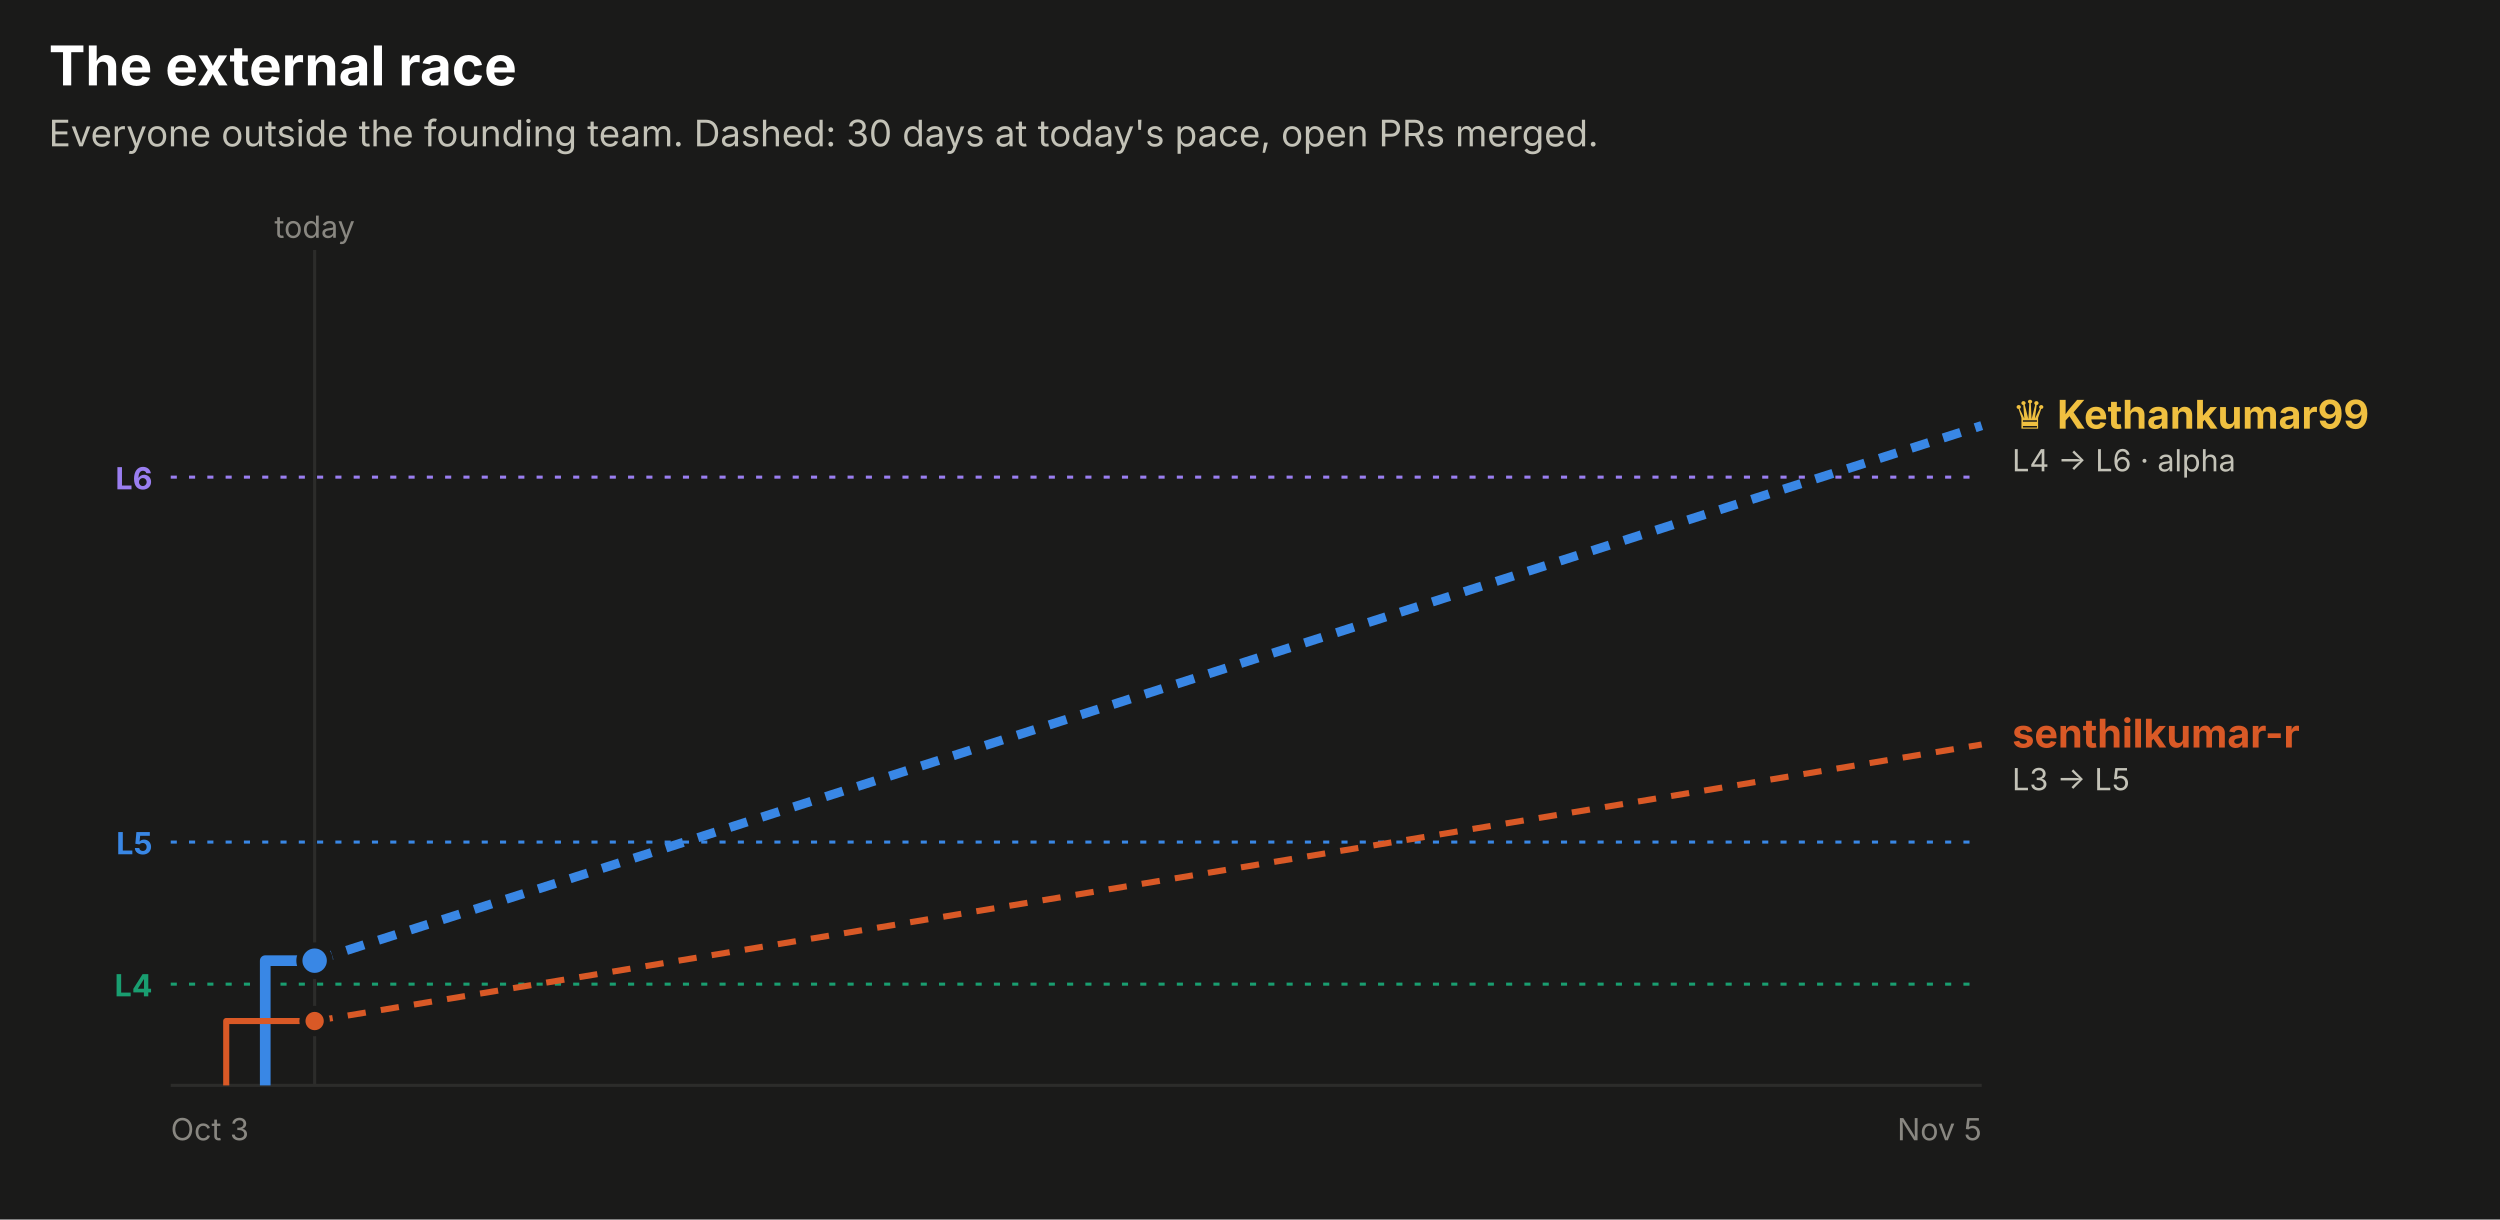
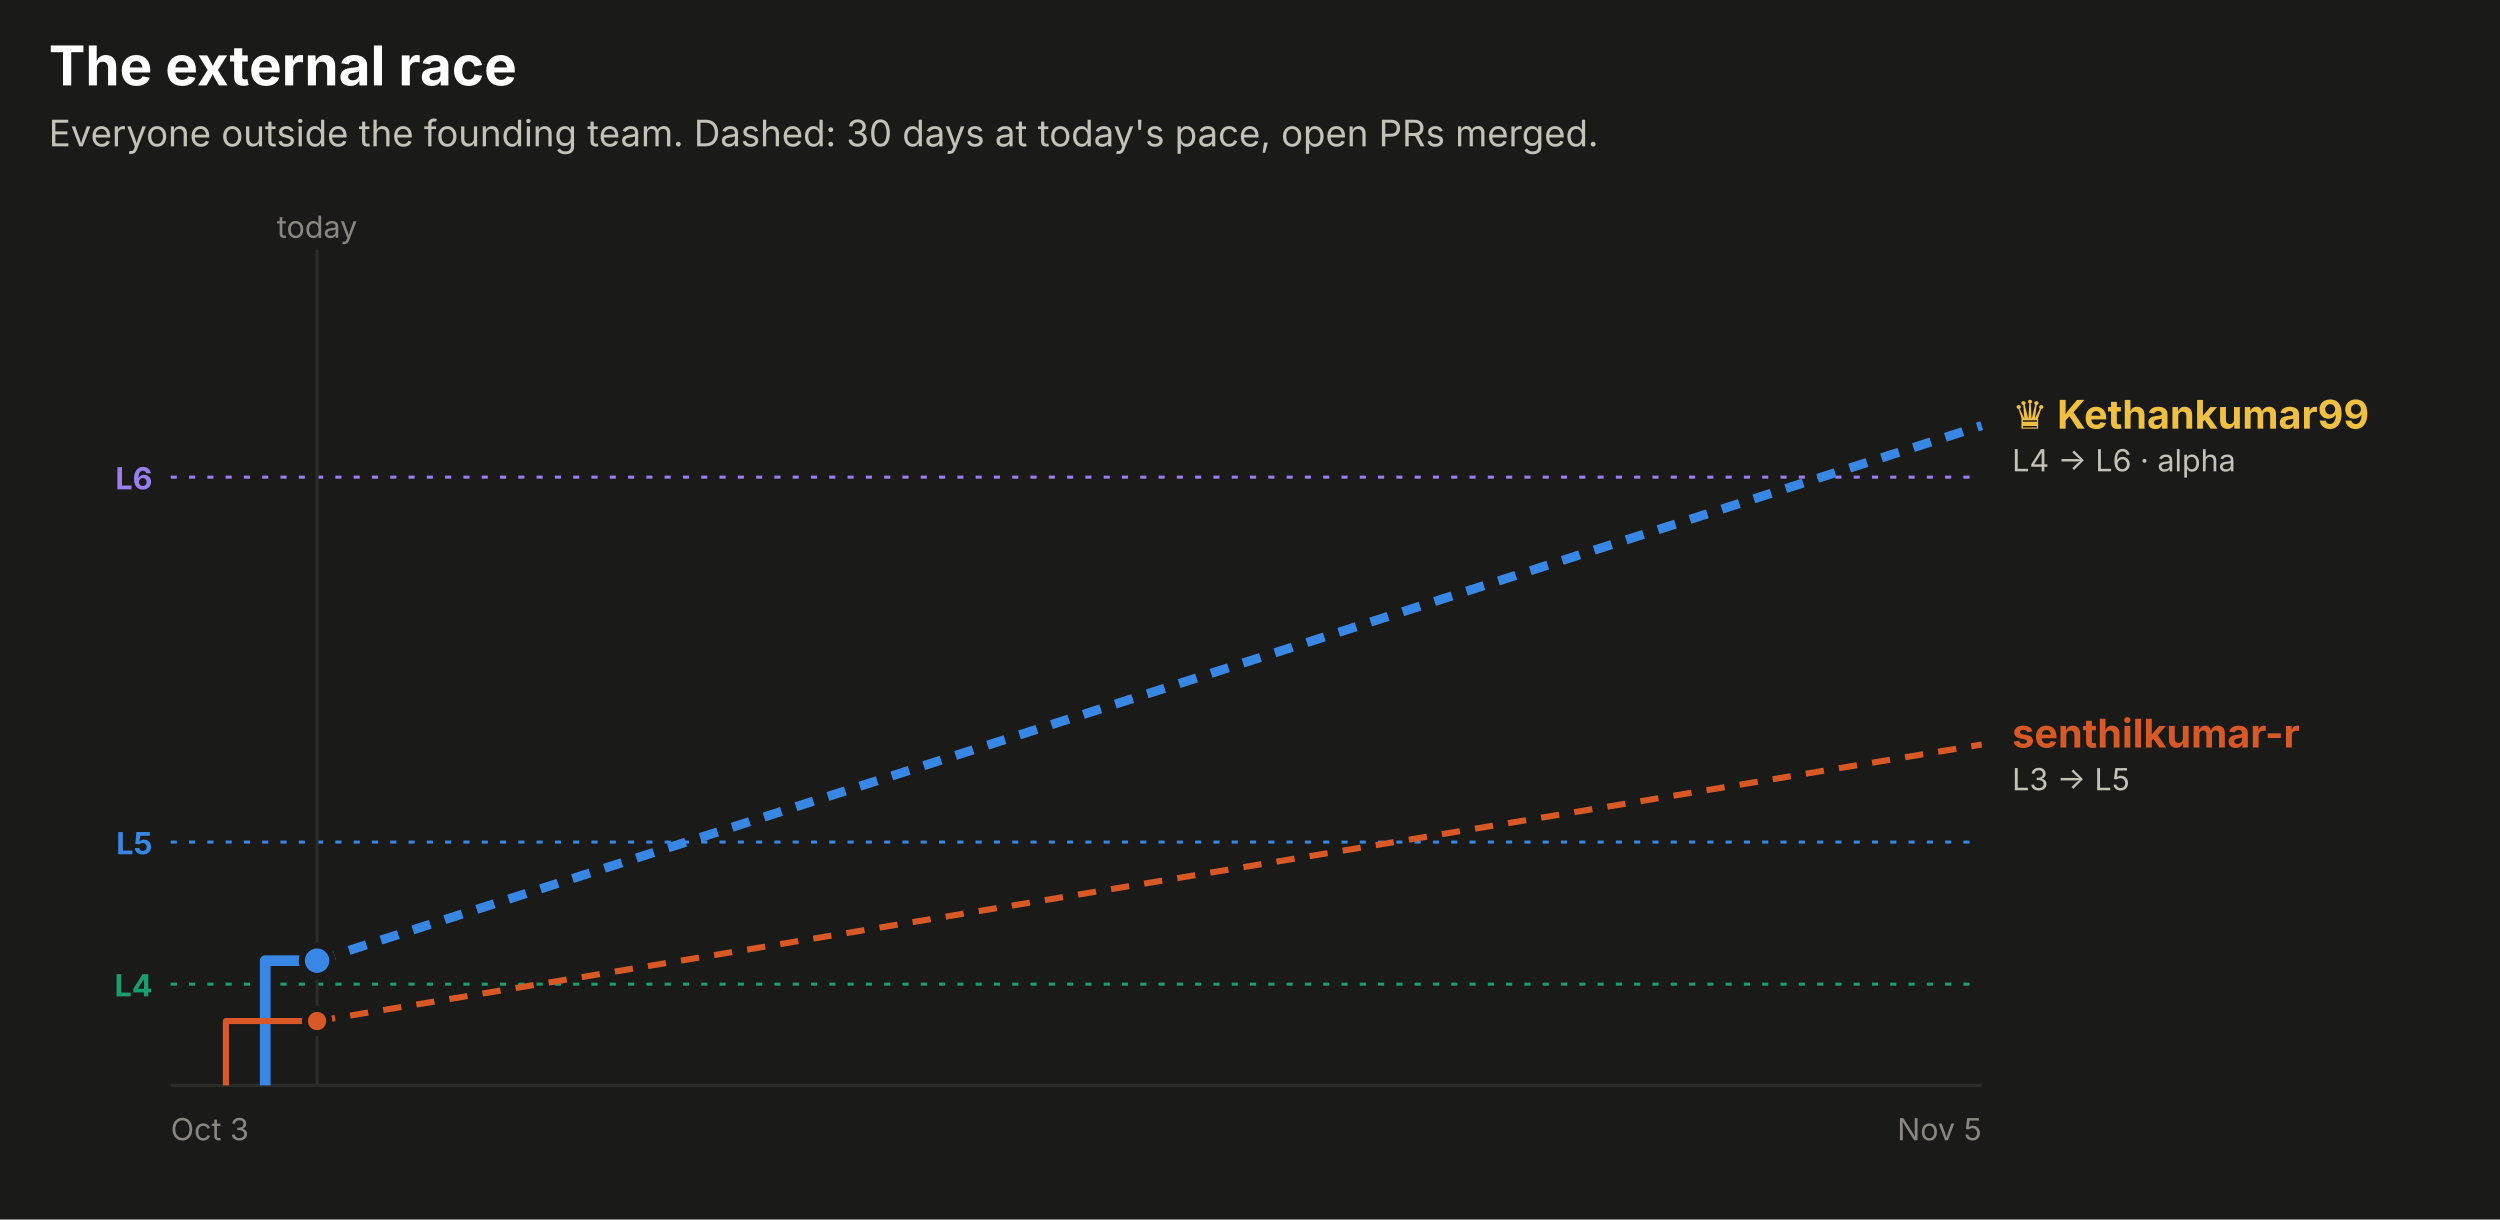
<svg xmlns="http://www.w3.org/2000/svg" width="820" height="400" viewBox="0 0 820 400" role="img" font-family="system-ui, -apple-system, 'Segoe UI', sans-serif">
  <rect x="0.0" y="0.0" width="820.0" height="400.0" rx="0" fill="#1a1a19" />
  <text x="16.0" y="28.0" fill="#ffffff" font-size="18" font-weight="700" text-anchor="start">The external race</text>
  <text x="16.0" y="48.0" fill="#c3c2b7" font-size="12" font-weight="400" text-anchor="start">Everyone outside the founding team. Dashed: 30 days at today's pace, open PRs merged.</text>
  <line x1="56" x2="650" y1="156.5" y2="156.5" stroke="#9a7ef0" stroke-dasharray="2 4" />
  <text x="50.0" y="160.5" fill="#9a7ef0" font-size="10" font-weight="700" text-anchor="end">L6</text>
  <line x1="56" x2="650" y1="276.2" y2="276.2" stroke="#3987e5" stroke-dasharray="2 4" />
  <text x="50.0" y="280.2" fill="#3987e5" font-size="10" font-weight="700" text-anchor="end">L5</text>
  <line x1="56" x2="650" y1="322.8" y2="322.8" stroke="#199e70" stroke-dasharray="2 4" />
  <text x="50.0" y="326.8" fill="#199e70" font-size="10" font-weight="700" text-anchor="end">L4</text>
-   <line x1="103.2" x2="103.2" y1="82" y2="356" stroke="#2c2c2a" />
-   <text x="103.2" y="78.0" fill="#898781" font-size="10" font-weight="400" text-anchor="middle">today</text>
+   <line x1="104.0" x2="104.0" y1="82" y2="356" stroke="#2c2c2a" />
+   <text x="104.0" y="78.0" fill="#898781" font-size="10" font-weight="400" text-anchor="middle">today</text>
  <line x1="56" x2="650" y1="356" y2="356" stroke="#2c2c2a" />
  <text x="56.0" y="374.0" fill="#898781" font-size="10" font-weight="400" text-anchor="start">Oct 3</text>
  <text x="650.0" y="374.0" fill="#898781" font-size="10" font-weight="400" text-anchor="end">Nov 5</text>
-   <path d="M87.0,356.0 H87.0 V315.1 H103.2" fill="none" stroke="#3987e5" stroke-width="3.5" stroke-linejoin="round" />
-   <line x1="103.2" x2="650" y1="315.1" y2="139.6" stroke="#3987e5" stroke-width="3" stroke-dasharray="6 5" />
-   <circle cx="103.2" cy="315.1" r="5" fill="#3987e5" stroke="#1a1a19" stroke-width="2" />
-   <path d="M74.2,356.0 H74.2 V334.9 H103.2" fill="none" stroke="#d95926" stroke-width="2" stroke-linejoin="round" />
-   <line x1="103.2" x2="650" y1="334.9" y2="244.2" stroke="#d95926" stroke-width="2" stroke-dasharray="6 5" />
-   <circle cx="103.2" cy="334.9" r="4" fill="#d95926" stroke="#1a1a19" stroke-width="2" />
+   <path d="M87.0,356.0 H87.0 V315.1 H104.0" fill="none" stroke="#3987e5" stroke-width="3.5" stroke-linejoin="round" />
+   <line x1="104.0" x2="650" y1="315.1" y2="139.6" stroke="#3987e5" stroke-width="3" stroke-dasharray="6 5" />
+   <circle cx="104.0" cy="315.1" r="5" fill="#3987e5" stroke="#1a1a19" stroke-width="2" />
+   <path d="M74.1,356.0 H74.1 V334.9 H104.0" fill="none" stroke="#d95926" stroke-width="2" stroke-linejoin="round" />
+   <line x1="104.0" x2="650" y1="334.9" y2="244.2" stroke="#d95926" stroke-width="2" stroke-dasharray="6 5" />
+   <circle cx="104.0" cy="334.9" r="4" fill="#d95926" stroke="#1a1a19" stroke-width="2" />
  <text x="660.0" y="140.6" fill="#f0c040" font-size="13" font-weight="700" text-anchor="start">♛ Kethankumar99</text>
  <text x="660.0" y="154.6" fill="#c3c2b7" font-size="10" font-weight="400" text-anchor="start">L4 → L6 · alpha</text>
  <text x="660.0" y="245.2" fill="#d95926" font-size="13" font-weight="700" text-anchor="start">senthilkumar-r</text>
  <text x="660.0" y="259.2" fill="#c3c2b7" font-size="10" font-weight="400" text-anchor="start">L3 → L5</text>
</svg>
